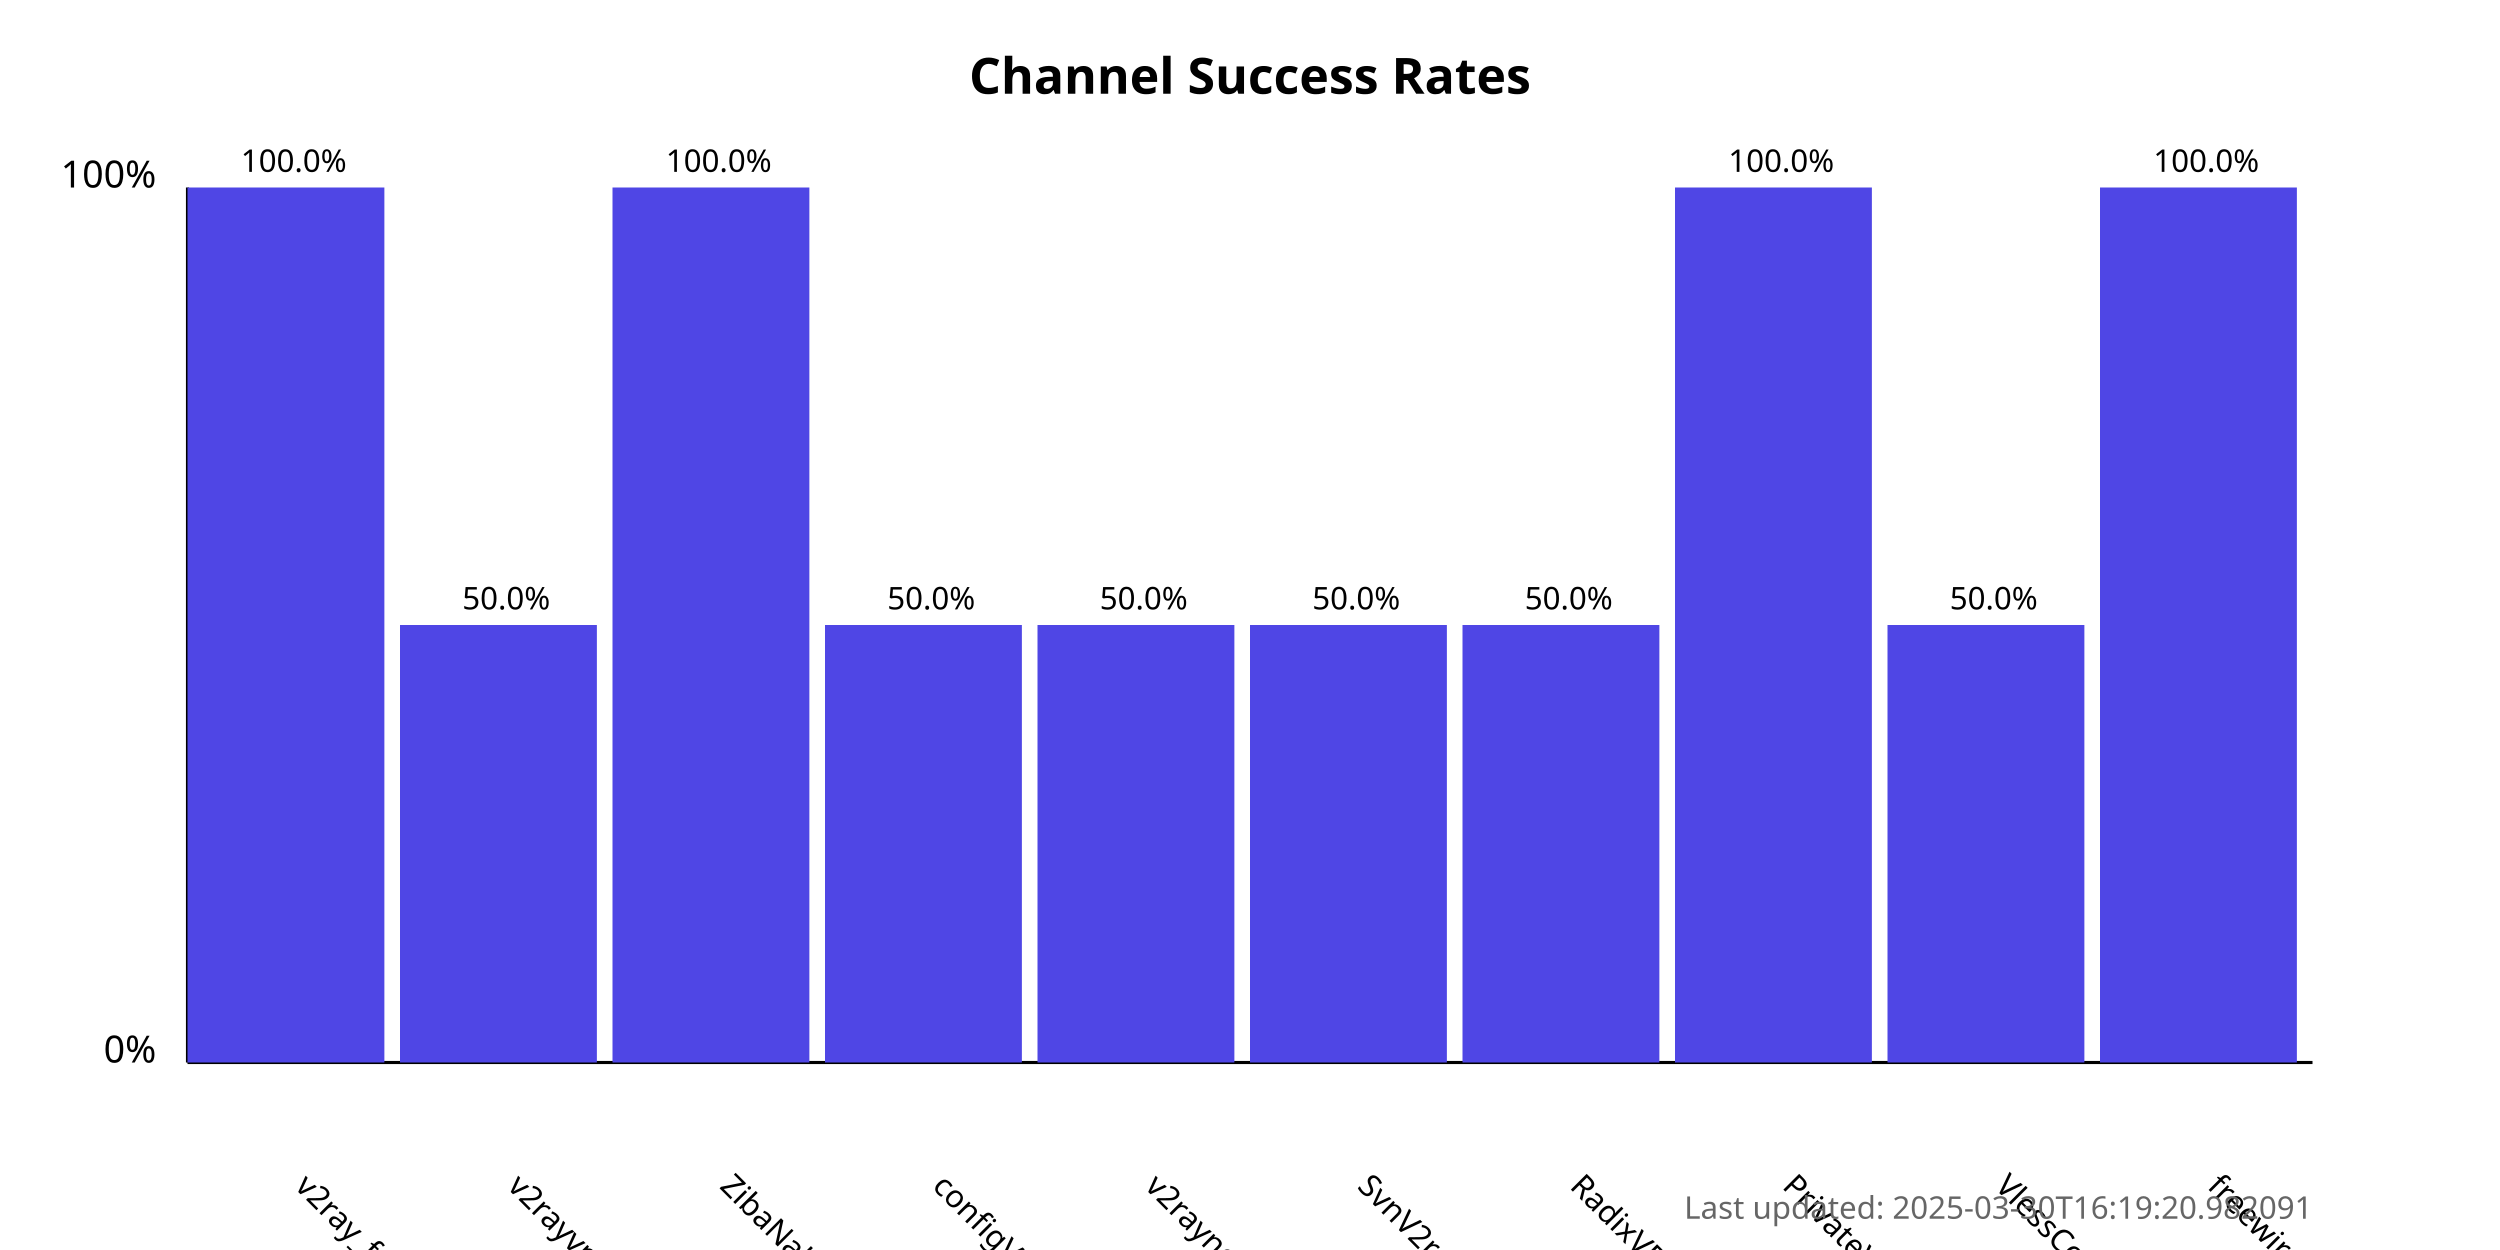
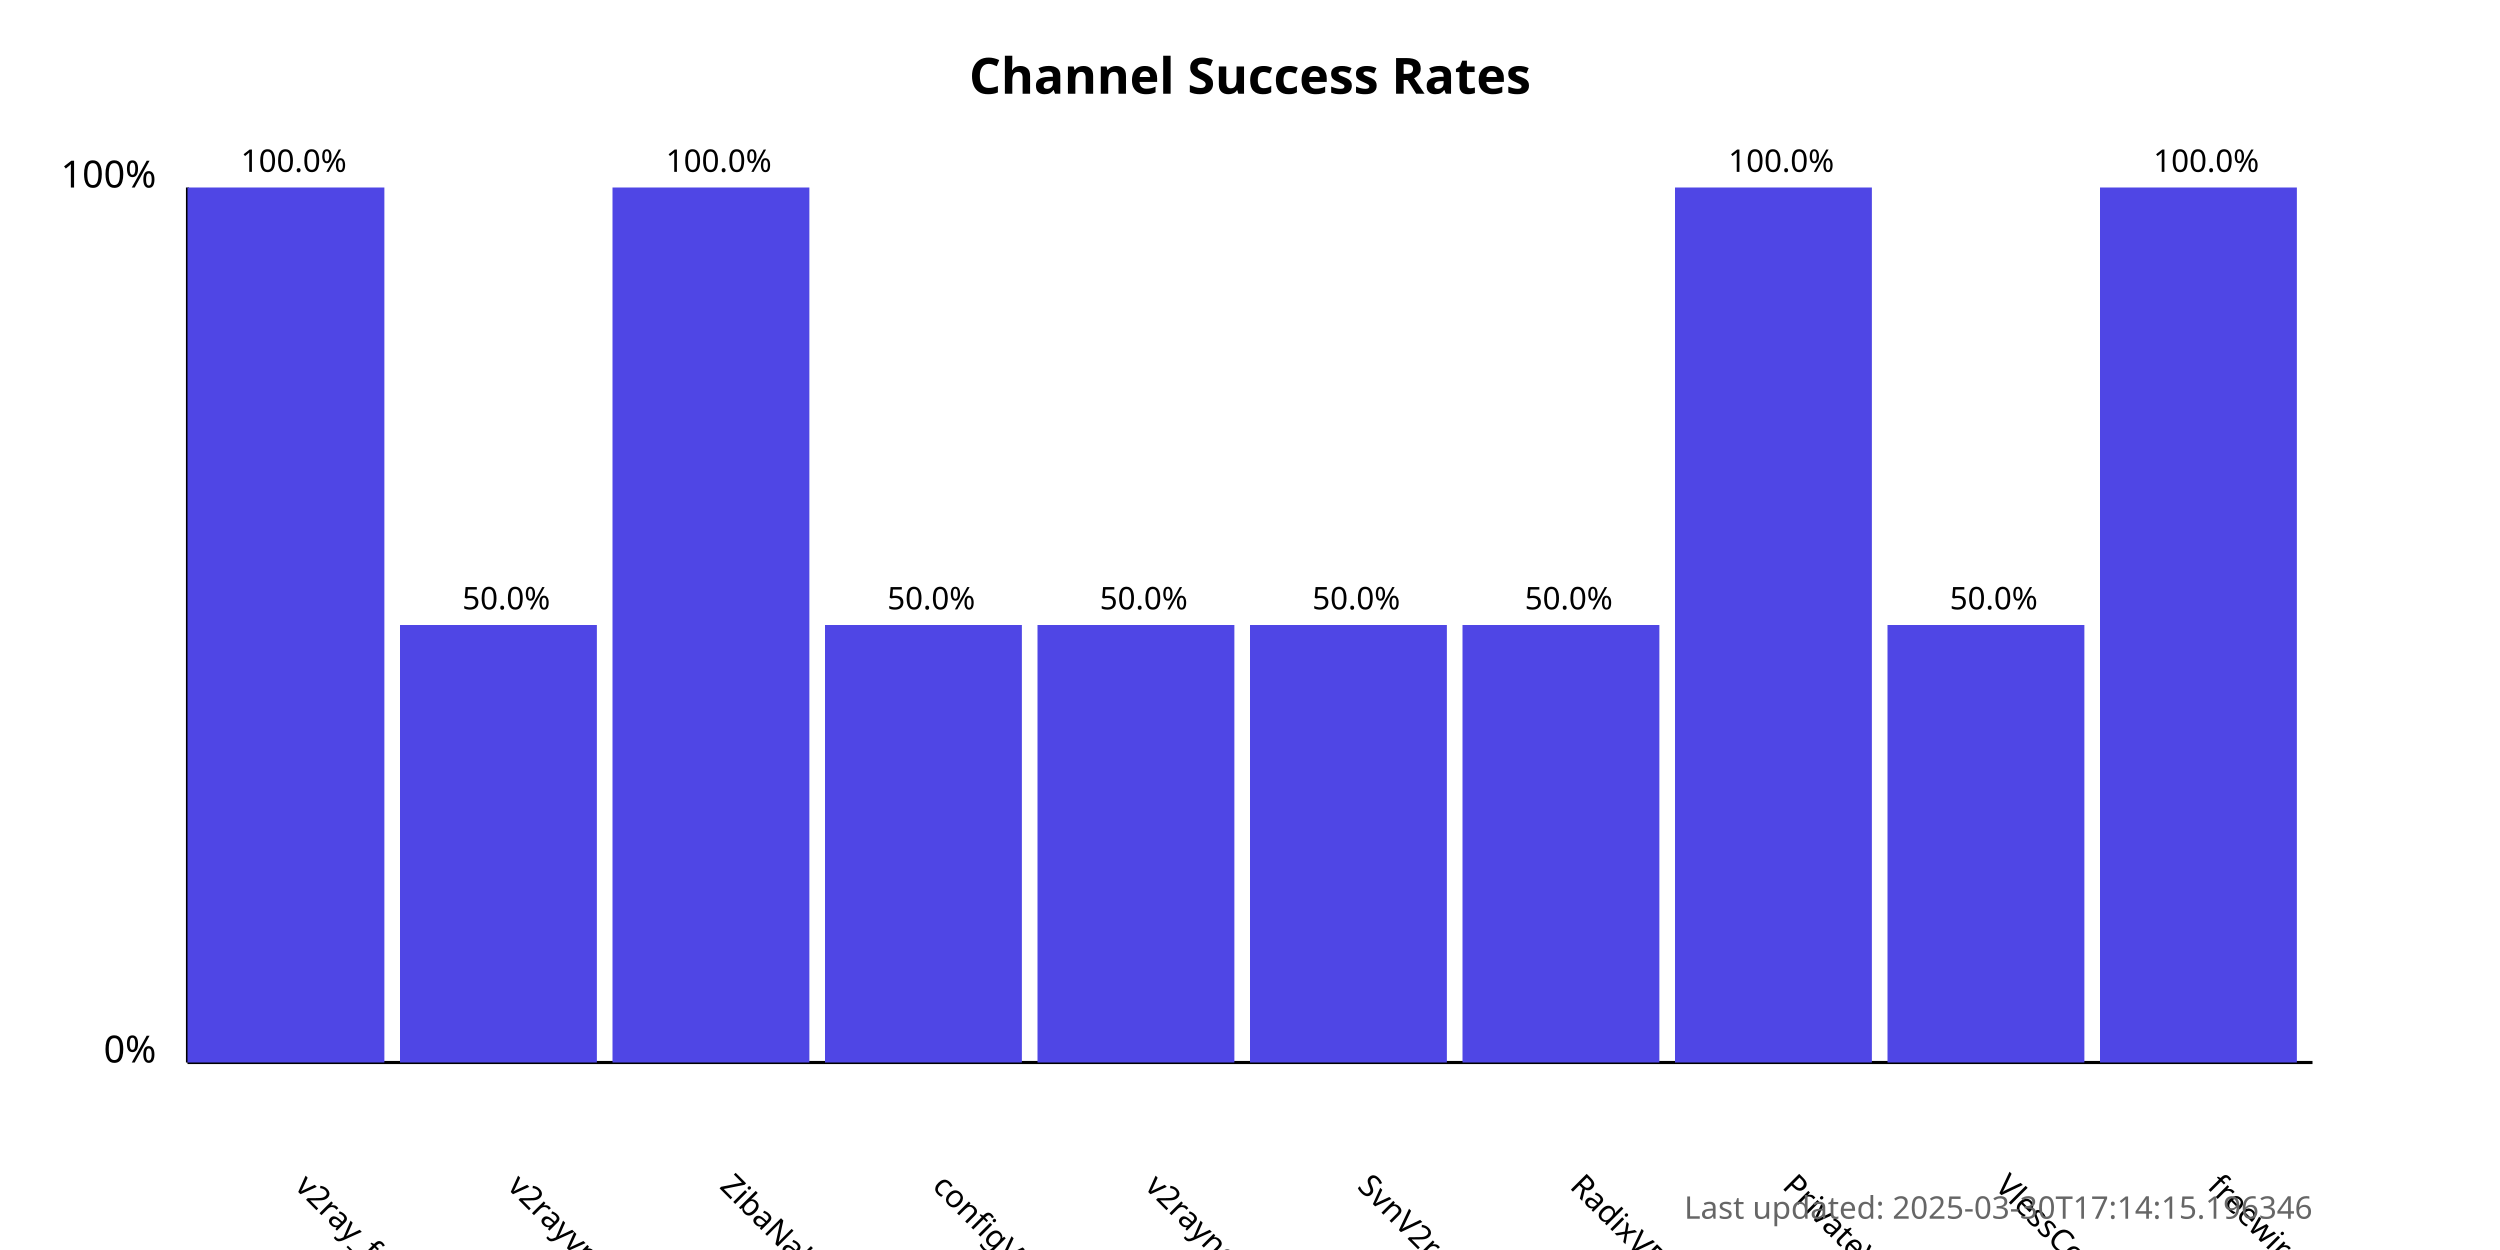
<svg xmlns="http://www.w3.org/2000/svg" width="800" height="400">
  <style>
            .chart-title { font: bold 16px sans-serif; }
            .axis-label { font: 12px sans-serif; }
            .tick-label { font: 10px sans-serif; }
            .bar { fill: #4f46e5; }
            .bar:hover { fill: #6366f1; }
            .timestamp { font: 10px sans-serif; fill: #666; }
        </style>
  <text x="400.0" y="30" text-anchor="middle" class="chart-title">
            Channel Success Rates
        </text>
  <line x1="60" y1="340" x2="60" y2="60" stroke="black" stroke-width="1" />
  <line x1="60" y1="340" x2="740" y2="340" stroke="black" stroke-width="1" />
  <text x="50" y="340" text-anchor="end" class="axis-label">0%</text>
  <text x="50" y="60" text-anchor="end" class="axis-label">100%</text>
  <g>
    <rect x="60" y="60.0" width="63.0" height="280.0" class="bar" />
    <text x="94.0" y="380" transform="rotate(45, 94.0, 380)" text-anchor="start" class="tick-label">
                v2ray_free_conf
            </text>
    <text x="94.0" y="55.0" text-anchor="middle" class="tick-label">
                100.0%
            </text>
  </g>
  <g>
    <rect x="128.0" y="200.0" width="63.0" height="140.0" class="bar" />
    <text x="162.0" y="380" transform="rotate(45, 162.0, 380)" text-anchor="start" class="tick-label">
                v2rayvpno
            </text>
    <text x="162.0" y="195.0" text-anchor="middle" class="tick-label">
                50.0%
            </text>
  </g>
  <g>
    <rect x="196.0" y="60.0" width="63.0" height="280.0" class="bar" />
    <text x="230.0" y="380" transform="rotate(45, 230.0, 380)" text-anchor="start" class="tick-label">
                ZibaNabz
            </text>
    <text x="230.0" y="55.0" text-anchor="middle" class="tick-label">
                100.0%
            </text>
  </g>
  <g>
    <rect x="264.0" y="200.0" width="63.0" height="140.0" class="bar" />
    <text x="298.0" y="380" transform="rotate(45, 298.0, 380)" text-anchor="start" class="tick-label">
                configV2rayForFree
            </text>
    <text x="298.0" y="195.0" text-anchor="middle" class="tick-label">
                50.0%
            </text>
  </g>
  <g>
    <rect x="332.0" y="200.0" width="63.0" height="140.0" class="bar" />
    <text x="366.0" y="380" transform="rotate(45, 366.0, 380)" text-anchor="start" class="tick-label">
                v2rayngvpn
            </text>
    <text x="366.0" y="195.0" text-anchor="middle" class="tick-label">
                50.0%
            </text>
  </g>
  <g>
    <rect x="400.0" y="200.0" width="63.0" height="140.0" class="bar" />
    <text x="434.0" y="380" transform="rotate(45, 434.0, 380)" text-anchor="start" class="tick-label">
                SvnV2ray
            </text>
    <text x="434.0" y="195.0" text-anchor="middle" class="tick-label">
                50.0%
            </text>
  </g>
  <g>
    <rect x="468.0" y="200.0" width="63.0" height="140.0" class="bar" />
    <text x="502.0" y="380" transform="rotate(45, 502.0, 380)" text-anchor="start" class="tick-label">
                RadixVPN
            </text>
    <text x="502.0" y="195.0" text-anchor="middle" class="tick-label">
                50.0%
            </text>
  </g>
  <g>
    <rect x="536.0" y="60.0" width="63.0" height="280.0" class="bar" />
    <text x="570.0" y="380" transform="rotate(45, 570.0, 380)" text-anchor="start" class="tick-label">
                PrivateVPNs
            </text>
    <text x="570.0" y="55.0" text-anchor="middle" class="tick-label">
                100.0%
            </text>
  </g>
  <g>
    <rect x="604.0" y="200.0" width="63.0" height="140.0" class="bar" />
    <text x="638.0" y="380" transform="rotate(45, 638.0, 380)" text-anchor="start" class="tick-label">
                VlessConfig
            </text>
    <text x="638.0" y="195.0" text-anchor="middle" class="tick-label">
                50.0%
            </text>
  </g>
  <g>
    <rect x="672.0" y="60.0" width="63.0" height="280.0" class="bar" />
    <text x="706.0" y="380" transform="rotate(45, 706.0, 380)" text-anchor="start" class="tick-label">
                freewireguard
            </text>
    <text x="706.0" y="55.0" text-anchor="middle" class="tick-label">
                100.0%
            </text>
  </g>
  <text x="740" y="390" text-anchor="end" class="timestamp">
-             Last updated: 2025-03-30T16:19:20.982091
+             Last updated: 2025-03-30T17:14:15.196346
        </text>
</svg>
